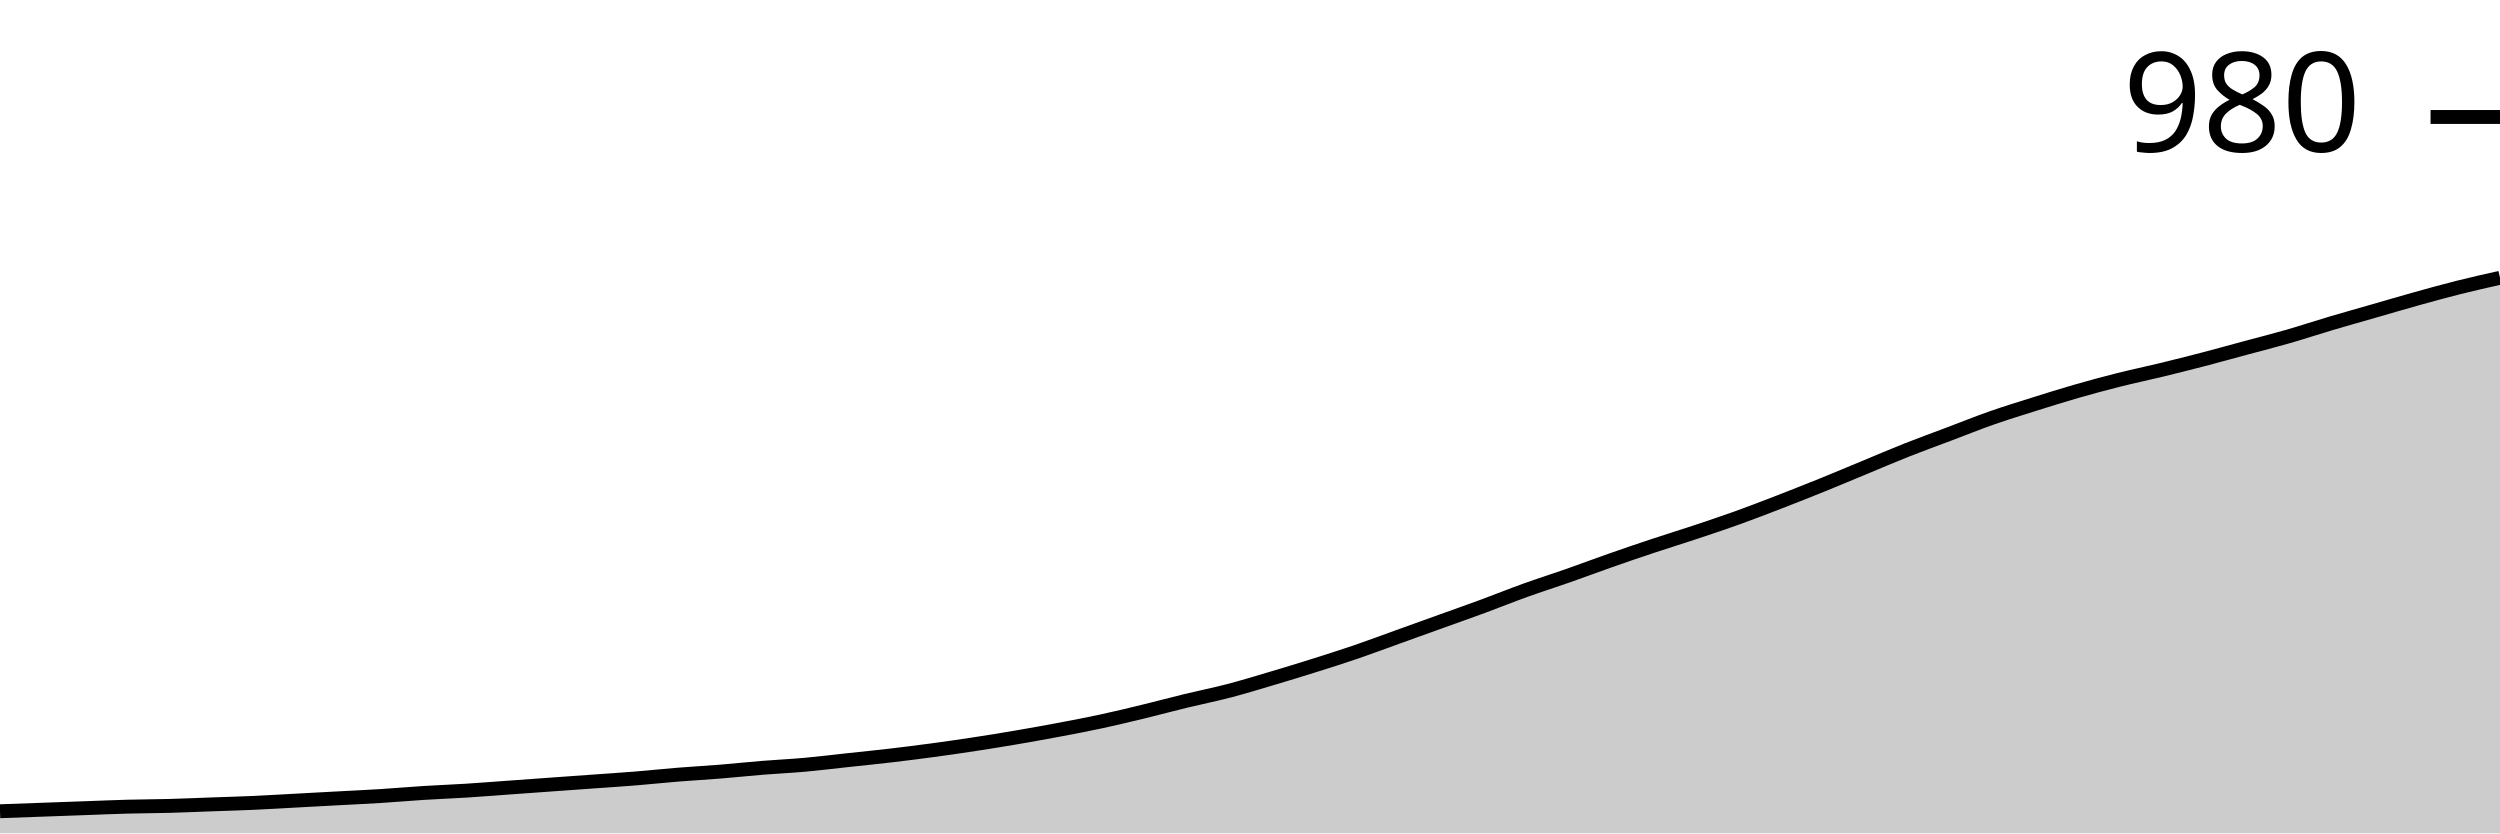
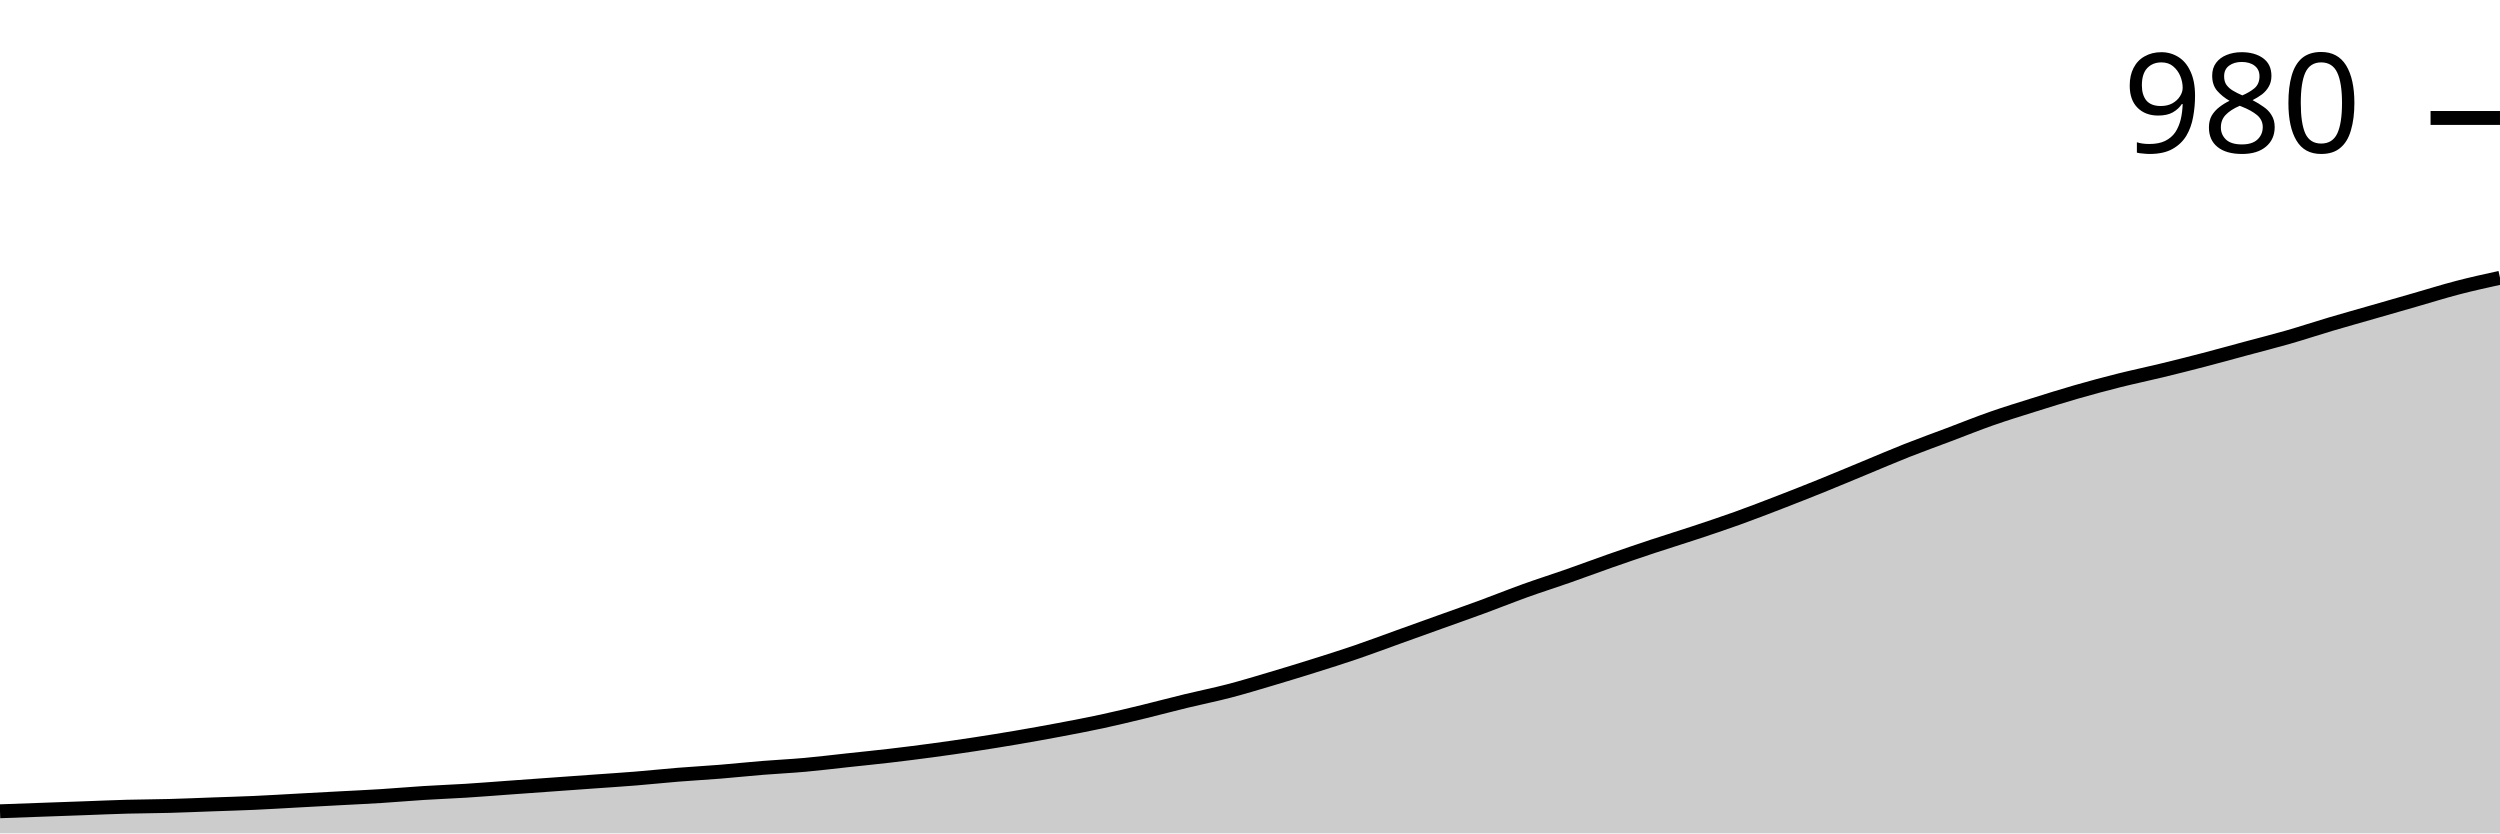
<svg xmlns="http://www.w3.org/2000/svg" viewBox="0 0 180 60">
  <g transform="translate(0,20)">
-     <path class="area" fill="rgba(0, 0, 0, 0.2)" d="M0,38.409C1.017,38.372,2.034,38.336,3.051,38.299C4.068,38.262,5.085,38.226,6.102,38.189C7.119,38.153,8.136,38.107,9.153,38.08C10.169,38.052,11.186,38.052,12.203,38.025C13.22,37.997,14.237,37.952,15.254,37.915C16.271,37.878,17.288,37.851,18.305,37.805C19.322,37.759,20.339,37.695,21.356,37.641C22.373,37.586,23.39,37.531,24.407,37.476C25.424,37.421,26.441,37.375,27.458,37.311C28.475,37.247,29.492,37.156,30.508,37.092C31.525,37.028,32.542,36.991,33.559,36.927C34.576,36.863,35.593,36.781,36.61,36.708C37.627,36.635,38.644,36.561,39.661,36.488C40.678,36.415,41.695,36.342,42.712,36.269C43.729,36.196,44.746,36.132,45.763,36.049C46.78,35.967,47.797,35.857,48.814,35.775C49.831,35.693,50.847,35.638,51.864,35.556C52.881,35.473,53.898,35.364,54.915,35.281C55.932,35.199,56.949,35.153,57.966,35.062C58.983,34.97,60,34.842,61.017,34.733C62.034,34.623,63.051,34.522,64.068,34.403C65.085,34.284,66.102,34.156,67.119,34.019C68.136,33.882,69.153,33.736,70.169,33.58C71.186,33.425,72.203,33.26,73.22,33.086C74.237,32.913,75.254,32.73,76.271,32.538C77.288,32.346,78.305,32.154,79.322,31.934C80.339,31.715,81.356,31.468,82.373,31.221C83.39,30.974,84.407,30.7,85.424,30.453C86.441,30.206,87.458,30.005,88.475,29.739C89.492,29.474,90.508,29.163,91.525,28.861C92.542,28.56,93.559,28.249,94.576,27.929C95.593,27.609,96.61,27.289,97.627,26.941C98.644,26.594,99.661,26.209,100.678,25.844C101.695,25.478,102.712,25.112,103.729,24.746C104.746,24.38,105.763,24.024,106.78,23.649C107.797,23.274,108.814,22.862,109.831,22.497C110.847,22.131,111.864,21.811,112.881,21.454C113.898,21.097,114.915,20.713,115.932,20.357C116.949,20,117.966,19.652,118.983,19.314C120,18.976,121.017,18.665,122.034,18.326C123.051,17.988,124.068,17.65,125.085,17.284C126.102,16.918,127.119,16.525,128.136,16.132C129.153,15.738,130.169,15.336,131.186,14.925C132.203,14.513,133.22,14.083,134.237,13.663C135.254,13.242,136.271,12.803,137.288,12.401C138.305,11.998,139.322,11.632,140.339,11.248C141.356,10.864,142.373,10.453,143.39,10.096C144.407,9.739,145.424,9.428,146.441,9.108C147.458,8.788,148.475,8.468,149.492,8.176C150.508,7.883,151.525,7.609,152.542,7.353C153.559,7.096,154.576,6.886,155.593,6.639C156.61,6.392,157.627,6.136,158.644,5.871C159.661,5.606,160.678,5.322,161.695,5.048C162.712,4.774,163.729,4.518,164.746,4.225C165.763,3.932,166.78,3.594,167.797,3.292C168.814,2.99,169.831,2.707,170.847,2.414C171.864,2.122,172.881,1.82,173.898,1.536C174.915,1.253,175.932,0.969,176.949,0.713C177.966,0.457,178.983,0.229,180,0L180,40C178.983,40,177.966,40,176.949,40C175.932,40,174.915,40,173.898,40C172.881,40,171.864,40,170.847,40C169.831,40,168.814,40,167.797,40C166.78,40,165.763,40,164.746,40C163.729,40,162.712,40,161.695,40C160.678,40,159.661,40,158.644,40C157.627,40,156.61,40,155.593,40C154.576,40,153.559,40,152.542,40C151.525,40,150.508,40,149.492,40C148.475,40,147.458,40,146.441,40C145.424,40,144.407,40,143.39,40C142.373,40,141.356,40,140.339,40C139.322,40,138.305,40,137.288,40C136.271,40,135.254,40,134.237,40C133.22,40,132.203,40,131.186,40C130.169,40,129.153,40,128.136,40C127.119,40,126.102,40,125.085,40C124.068,40,123.051,40,122.034,40C121.017,40,120,40,118.983,40C117.966,40,116.949,40,115.932,40C114.915,40,113.898,40,112.881,40C111.864,40,110.847,40,109.831,40C108.814,40,107.797,40,106.78,40C105.763,40,104.746,40,103.729,40C102.712,40,101.695,40,100.678,40C99.661,40,98.644,40,97.627,40C96.61,40,95.593,40,94.576,40C93.559,40,92.542,40,91.525,40C90.508,40,89.492,40,88.475,40C87.458,40,86.441,40,85.424,40C84.407,40,83.39,40,82.373,40C81.356,40,80.339,40,79.322,40C78.305,40,77.288,40,76.271,40C75.254,40,74.237,40,73.22,40C72.203,40,71.186,40,70.169,40C69.153,40,68.136,40,67.119,40C66.102,40,65.085,40,64.068,40C63.051,40,62.034,40,61.017,40C60,40,58.983,40,57.966,40C56.949,40,55.932,40,54.915,40C53.898,40,52.881,40,51.864,40C50.847,40,49.831,40,48.814,40C47.797,40,46.78,40,45.763,40C44.746,40,43.729,40,42.712,40C41.695,40,40.678,40,39.661,40C38.644,40,37.627,40,36.61,40C35.593,40,34.576,40,33.559,40C32.542,40,31.525,40,30.508,40C29.492,40,28.475,40,27.458,40C26.441,40,25.424,40,24.407,40C23.39,40,22.373,40,21.356,40C20.339,40,19.322,40,18.305,40C17.288,40,16.271,40,15.254,40C14.237,40,13.22,40,12.203,40C11.186,40,10.169,40,9.153,40C8.136,40,7.119,40,6.102,40C5.085,40,4.068,40,3.051,40C2.034,40,1.017,40,0,40Z" />
-     <path class="line" stroke="black" fill="none" d="M0,38.409C1.017,38.372,2.034,38.336,3.051,38.299C4.068,38.262,5.085,38.226,6.102,38.189C7.119,38.153,8.136,38.107,9.153,38.08C10.169,38.052,11.186,38.052,12.203,38.025C13.22,37.997,14.237,37.952,15.254,37.915C16.271,37.878,17.288,37.851,18.305,37.805C19.322,37.759,20.339,37.695,21.356,37.641C22.373,37.586,23.39,37.531,24.407,37.476C25.424,37.421,26.441,37.375,27.458,37.311C28.475,37.247,29.492,37.156,30.508,37.092C31.525,37.028,32.542,36.991,33.559,36.927C34.576,36.863,35.593,36.781,36.61,36.708C37.627,36.635,38.644,36.561,39.661,36.488C40.678,36.415,41.695,36.342,42.712,36.269C43.729,36.196,44.746,36.132,45.763,36.049C46.78,35.967,47.797,35.857,48.814,35.775C49.831,35.693,50.847,35.638,51.864,35.556C52.881,35.473,53.898,35.364,54.915,35.281C55.932,35.199,56.949,35.153,57.966,35.062C58.983,34.97,60,34.842,61.017,34.733C62.034,34.623,63.051,34.522,64.068,34.403C65.085,34.284,66.102,34.156,67.119,34.019C68.136,33.882,69.153,33.736,70.169,33.58C71.186,33.425,72.203,33.26,73.22,33.086C74.237,32.913,75.254,32.73,76.271,32.538C77.288,32.346,78.305,32.154,79.322,31.934C80.339,31.715,81.356,31.468,82.373,31.221C83.39,30.974,84.407,30.7,85.424,30.453C86.441,30.206,87.458,30.005,88.475,29.739C89.492,29.474,90.508,29.163,91.525,28.861C92.542,28.56,93.559,28.249,94.576,27.929C95.593,27.609,96.61,27.289,97.627,26.941C98.644,26.594,99.661,26.209,100.678,25.844C101.695,25.478,102.712,25.112,103.729,24.746C104.746,24.38,105.763,24.024,106.78,23.649C107.797,23.274,108.814,22.862,109.831,22.497C110.847,22.131,111.864,21.811,112.881,21.454C113.898,21.097,114.915,20.713,115.932,20.357C116.949,20,117.966,19.652,118.983,19.314C120,18.976,121.017,18.665,122.034,18.326C123.051,17.988,124.068,17.65,125.085,17.284C126.102,16.918,127.119,16.525,128.136,16.132C129.153,15.738,130.169,15.336,131.186,14.925C132.203,14.513,133.22,14.083,134.237,13.663C135.254,13.242,136.271,12.803,137.288,12.401C138.305,11.998,139.322,11.632,140.339,11.248C141.356,10.864,142.373,10.453,143.39,10.096C144.407,9.739,145.424,9.428,146.441,9.108C147.458,8.788,148.475,8.468,149.492,8.176C150.508,7.883,151.525,7.609,152.542,7.353C153.559,7.096,154.576,6.886,155.593,6.639C156.61,6.392,157.627,6.136,158.644,5.871C159.661,5.606,160.678,5.322,161.695,5.048C162.712,4.774,163.729,4.518,164.746,4.225C165.763,3.932,166.78,3.594,167.797,3.292C168.814,2.99,169.831,2.707,170.847,2.414C171.864,2.122,172.881,1.82,173.898,1.536C174.915,1.253,175.932,0.969,176.949,0.713C177.966,0.457,178.983,0.229,180,0" />
-     <path class="axis-ceiling" stroke-width="1" stroke="black" fill="none" d="M175,-11.578L180,-11.578" />
-     <text class="axis-ceiling-label" font-family="sans-serif" text-anchor="end" font-size="10px" x="170" y="-9.078">980</text>
+     <path class="area" fill="rgba(0, 0, 0, 0.2)" d="M0,38.411C1.017,38.374,2.034,38.338,3.051,38.301C4.068,38.265,5.085,38.228,6.102,38.192C7.119,38.155,8.136,38.11,9.153,38.082C10.169,38.055,11.186,38.055,12.203,38.027C13.22,38,14.237,37.954,15.254,37.918C16.271,37.881,17.288,37.854,18.305,37.808C19.322,37.763,20.339,37.699,21.356,37.644C22.373,37.589,23.39,37.534,24.407,37.479C25.424,37.425,26.441,37.379,27.458,37.315C28.475,37.251,29.492,37.16,30.508,37.096C31.525,37.032,32.542,36.995,33.559,36.932C34.576,36.868,35.593,36.785,36.61,36.712C37.627,36.639,38.644,36.566,39.661,36.493C40.678,36.42,41.695,36.347,42.712,36.274C43.729,36.201,44.746,36.137,45.763,36.055C46.78,35.973,47.797,35.863,48.814,35.781C49.831,35.699,50.847,35.644,51.864,35.562C52.881,35.479,53.898,35.37,54.915,35.288C55.932,35.205,56.949,35.16,57.966,35.068C58.983,34.977,60,34.849,61.017,34.74C62.034,34.63,63.051,34.53,64.068,34.411C65.085,34.292,66.102,34.164,67.119,34.027C68.136,33.89,69.153,33.744,70.169,33.589C71.186,33.434,72.203,33.269,73.22,33.096C74.237,32.922,75.254,32.74,76.271,32.548C77.288,32.356,78.305,32.164,79.322,31.945C80.339,31.726,81.356,31.479,82.373,31.233C83.39,30.986,84.407,30.712,85.424,30.466C86.441,30.219,87.458,30.018,88.475,29.753C89.492,29.489,90.508,29.178,91.525,28.877C92.542,28.575,93.559,28.265,94.576,27.945C95.593,27.626,96.61,27.306,97.627,26.959C98.644,26.612,99.661,26.228,100.678,25.863C101.695,25.498,102.712,25.132,103.729,24.767C104.746,24.402,105.763,24.046,106.78,23.671C107.797,23.297,108.814,22.886,109.831,22.521C110.847,22.155,111.864,21.836,112.881,21.479C113.898,21.123,114.915,20.74,115.932,20.384C116.949,20.027,117.966,19.68,118.983,19.342C120,19.005,121.017,18.694,122.034,18.356C123.051,18.018,124.068,17.68,125.085,17.315C126.102,16.95,127.119,16.557,128.136,16.164C129.153,15.772,130.169,15.37,131.186,14.959C132.203,14.548,133.22,14.119,134.237,13.699C135.254,13.279,136.271,12.84,137.288,12.438C138.305,12.037,139.322,11.671,140.339,11.288C141.356,10.904,142.373,10.493,143.39,10.137C144.407,9.781,145.424,9.47,146.441,9.151C147.458,8.831,148.475,8.511,149.492,8.219C150.508,7.927,151.525,7.653,152.542,7.397C153.559,7.142,154.576,6.932,155.593,6.685C156.61,6.438,157.627,6.183,158.644,5.918C159.661,5.653,160.678,5.37,161.695,5.096C162.712,4.822,163.729,4.566,164.746,4.274C165.763,3.982,166.78,3.644,167.797,3.342C168.814,3.041,169.831,2.758,170.847,2.466C171.864,2.174,172.881,1.881,173.898,1.589C174.915,1.297,175.932,0.977,176.949,0.712C177.966,0.447,178.983,0.224,180,0L180,40C178.983,40,177.966,40,176.949,40C175.932,40,174.915,40,173.898,40C172.881,40,171.864,40,170.847,40C169.831,40,168.814,40,167.797,40C166.78,40,165.763,40,164.746,40C163.729,40,162.712,40,161.695,40C160.678,40,159.661,40,158.644,40C157.627,40,156.61,40,155.593,40C154.576,40,153.559,40,152.542,40C151.525,40,150.508,40,149.492,40C148.475,40,147.458,40,146.441,40C145.424,40,144.407,40,143.39,40C142.373,40,141.356,40,140.339,40C139.322,40,138.305,40,137.288,40C136.271,40,135.254,40,134.237,40C133.22,40,132.203,40,131.186,40C130.169,40,129.153,40,128.136,40C127.119,40,126.102,40,125.085,40C124.068,40,123.051,40,122.034,40C121.017,40,120,40,118.983,40C117.966,40,116.949,40,115.932,40C114.915,40,113.898,40,112.881,40C111.864,40,110.847,40,109.831,40C108.814,40,107.797,40,106.78,40C105.763,40,104.746,40,103.729,40C102.712,40,101.695,40,100.678,40C99.661,40,98.644,40,97.627,40C96.61,40,95.593,40,94.576,40C93.559,40,92.542,40,91.525,40C90.508,40,89.492,40,88.475,40C87.458,40,86.441,40,85.424,40C84.407,40,83.39,40,82.373,40C81.356,40,80.339,40,79.322,40C78.305,40,77.288,40,76.271,40C75.254,40,74.237,40,73.22,40C72.203,40,71.186,40,70.169,40C69.153,40,68.136,40,67.119,40C66.102,40,65.085,40,64.068,40C63.051,40,62.034,40,61.017,40C60,40,58.983,40,57.966,40C56.949,40,55.932,40,54.915,40C53.898,40,52.881,40,51.864,40C50.847,40,49.831,40,48.814,40C47.797,40,46.78,40,45.763,40C44.746,40,43.729,40,42.712,40C41.695,40,40.678,40,39.661,40C38.644,40,37.627,40,36.61,40C35.593,40,34.576,40,33.559,40C32.542,40,31.525,40,30.508,40C29.492,40,28.475,40,27.458,40C26.441,40,25.424,40,24.407,40C23.39,40,22.373,40,21.356,40C20.339,40,19.322,40,18.305,40C17.288,40,16.271,40,15.254,40C14.237,40,13.22,40,12.203,40C11.186,40,10.169,40,9.153,40C8.136,40,7.119,40,6.102,40C5.085,40,4.068,40,3.051,40C2.034,40,1.017,40,0,40Z" />
+     <path class="line" stroke="black" fill="none" d="M0,38.411C1.017,38.374,2.034,38.338,3.051,38.301C4.068,38.265,5.085,38.228,6.102,38.192C7.119,38.155,8.136,38.11,9.153,38.082C10.169,38.055,11.186,38.055,12.203,38.027C13.22,38,14.237,37.954,15.254,37.918C16.271,37.881,17.288,37.854,18.305,37.808C19.322,37.763,20.339,37.699,21.356,37.644C22.373,37.589,23.39,37.534,24.407,37.479C25.424,37.425,26.441,37.379,27.458,37.315C28.475,37.251,29.492,37.16,30.508,37.096C31.525,37.032,32.542,36.995,33.559,36.932C34.576,36.868,35.593,36.785,36.61,36.712C37.627,36.639,38.644,36.566,39.661,36.493C40.678,36.42,41.695,36.347,42.712,36.274C43.729,36.201,44.746,36.137,45.763,36.055C46.78,35.973,47.797,35.863,48.814,35.781C49.831,35.699,50.847,35.644,51.864,35.562C52.881,35.479,53.898,35.37,54.915,35.288C55.932,35.205,56.949,35.16,57.966,35.068C58.983,34.977,60,34.849,61.017,34.74C62.034,34.63,63.051,34.53,64.068,34.411C65.085,34.292,66.102,34.164,67.119,34.027C68.136,33.89,69.153,33.744,70.169,33.589C71.186,33.434,72.203,33.269,73.22,33.096C74.237,32.922,75.254,32.74,76.271,32.548C77.288,32.356,78.305,32.164,79.322,31.945C80.339,31.726,81.356,31.479,82.373,31.233C83.39,30.986,84.407,30.712,85.424,30.466C86.441,30.219,87.458,30.018,88.475,29.753C89.492,29.489,90.508,29.178,91.525,28.877C92.542,28.575,93.559,28.265,94.576,27.945C95.593,27.626,96.61,27.306,97.627,26.959C98.644,26.612,99.661,26.228,100.678,25.863C101.695,25.498,102.712,25.132,103.729,24.767C104.746,24.402,105.763,24.046,106.78,23.671C107.797,23.297,108.814,22.886,109.831,22.521C110.847,22.155,111.864,21.836,112.881,21.479C113.898,21.123,114.915,20.74,115.932,20.384C116.949,20.027,117.966,19.68,118.983,19.342C120,19.005,121.017,18.694,122.034,18.356C123.051,18.018,124.068,17.68,125.085,17.315C126.102,16.95,127.119,16.557,128.136,16.164C129.153,15.772,130.169,15.37,131.186,14.959C132.203,14.548,133.22,14.119,134.237,13.699C135.254,13.279,136.271,12.84,137.288,12.438C138.305,12.037,139.322,11.671,140.339,11.288C141.356,10.904,142.373,10.493,143.39,10.137C144.407,9.781,145.424,9.47,146.441,9.151C147.458,8.831,148.475,8.511,149.492,8.219C150.508,7.927,151.525,7.653,152.542,7.397C153.559,7.142,154.576,6.932,155.593,6.685C156.61,6.438,157.627,6.183,158.644,5.918C159.661,5.653,160.678,5.37,161.695,5.096C162.712,4.822,163.729,4.566,164.746,4.274C165.763,3.982,166.78,3.644,167.797,3.342C168.814,3.041,169.831,2.758,170.847,2.466C171.864,2.174,172.881,1.881,173.898,1.589C174.915,1.297,175.932,0.977,176.949,0.712C177.966,0.447,178.983,0.224,180,0" />
+     <path class="axis-ceiling" stroke-width="1" stroke="black" fill="none" d="M175,-11.507L180,-11.507" />
+     <text class="axis-ceiling-label" font-family="sans-serif" text-anchor="end" font-size="10px" x="170" y="-9.007">980</text>
  </g>
</svg>
